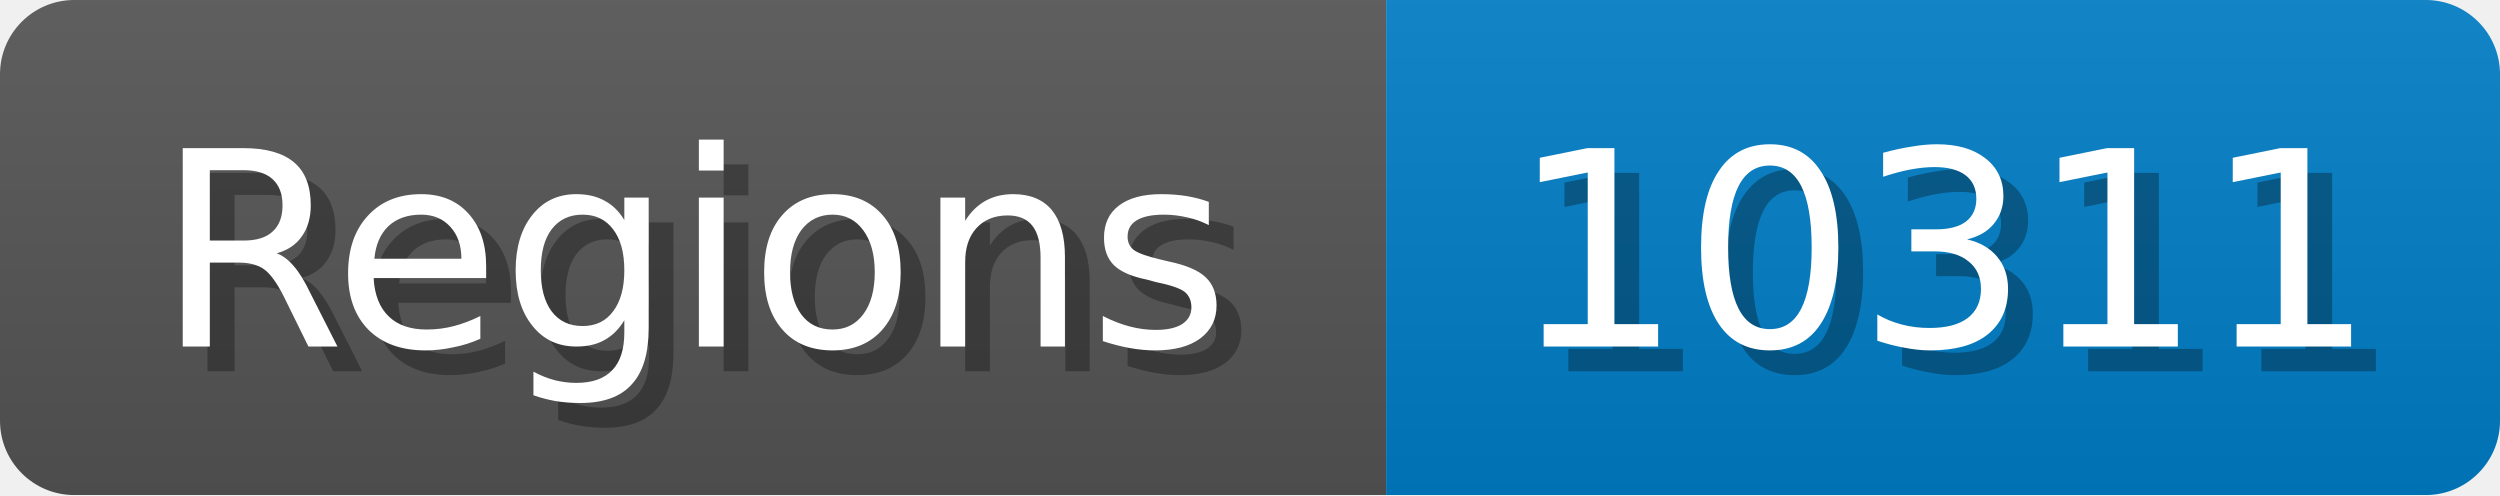
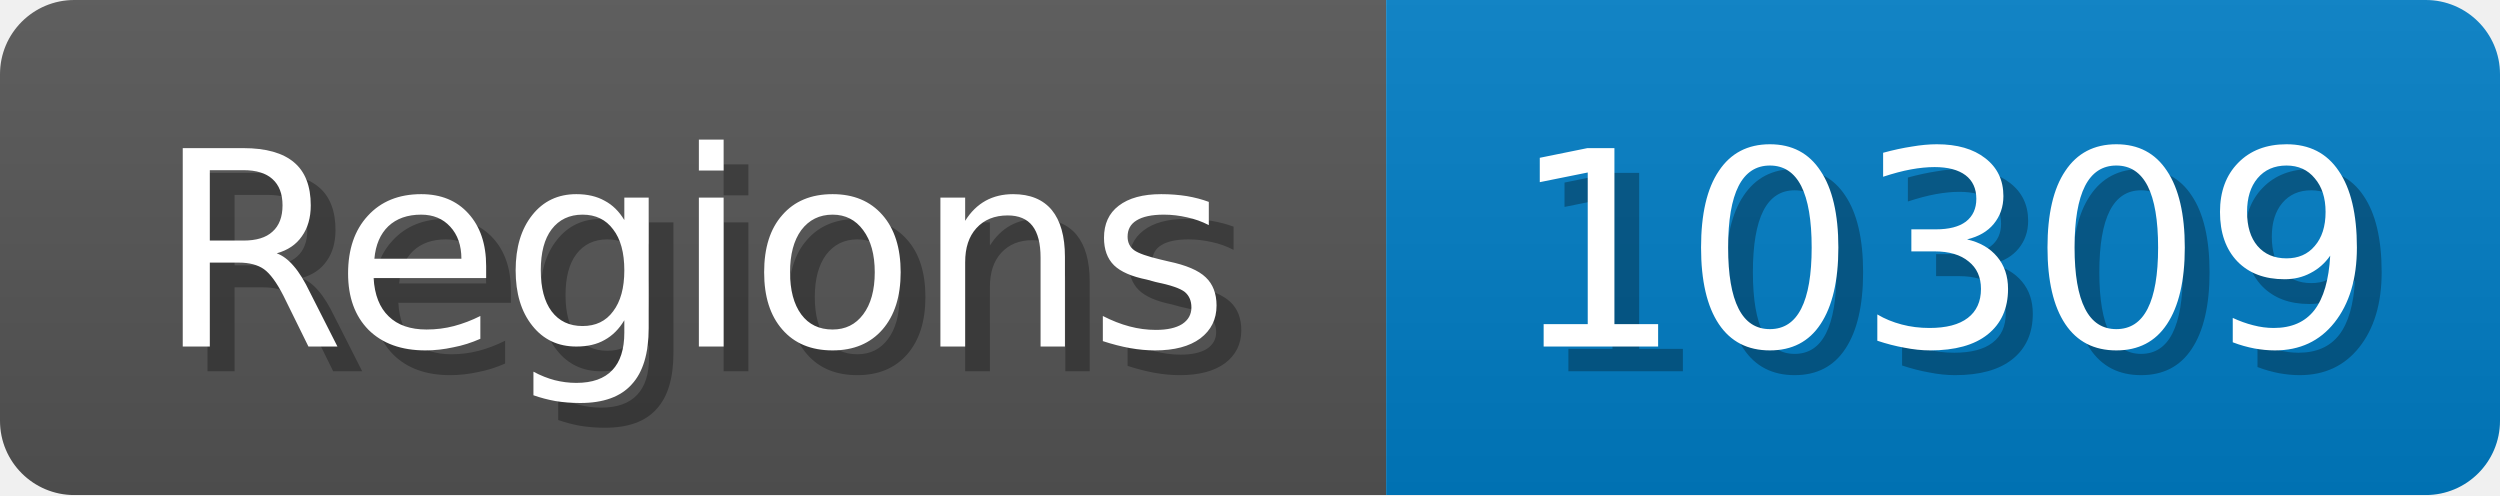
<svg xmlns="http://www.w3.org/2000/svg" width="101" height="20">
  <linearGradient id="b" x2="0" y2="100%">
    <stop offset="0" stop-color="#bbb" stop-opacity=".1" />
    <stop offset="1" stop-opacity=".1" />
  </linearGradient>
  <mask id="anybadge_1">
    <rect width="101" height="20" rx="3" fill="#fff" />
  </mask>
  <g mask="url(#anybadge_1)">
    <path fill="#555" d="M0 0h56v20H0z" />
    <path fill="#007ec6" d="M56 0h45v20H56z" />
    <path fill="url(#b)" d="M0 0h101v20H0z" />
  </g>
  <g fill="#fff" text-anchor="middle" font-family="DejaVu Sans,Verdana,Geneva,sans-serif" font-size="11">
    <text x="29.0" y="15" fill="#010101" fill-opacity=".3">Regions</text>
    <text x="28.0" y="14">Regions</text>
  </g>
  <g fill="#fff" text-anchor="middle" font-family="DejaVu Sans,Verdana,Geneva,sans-serif" font-size="11">
-     <text x="79.5" y="15" fill="#010101" fill-opacity=".3">10311</text>
-     <text x="78.5" y="14">10311</text>
+     <text x="79.5" y="15" fill="#010101" fill-opacity=".3">10309</text>
+     <text x="78.5" y="14">10309</text>
  </g>
</svg>
